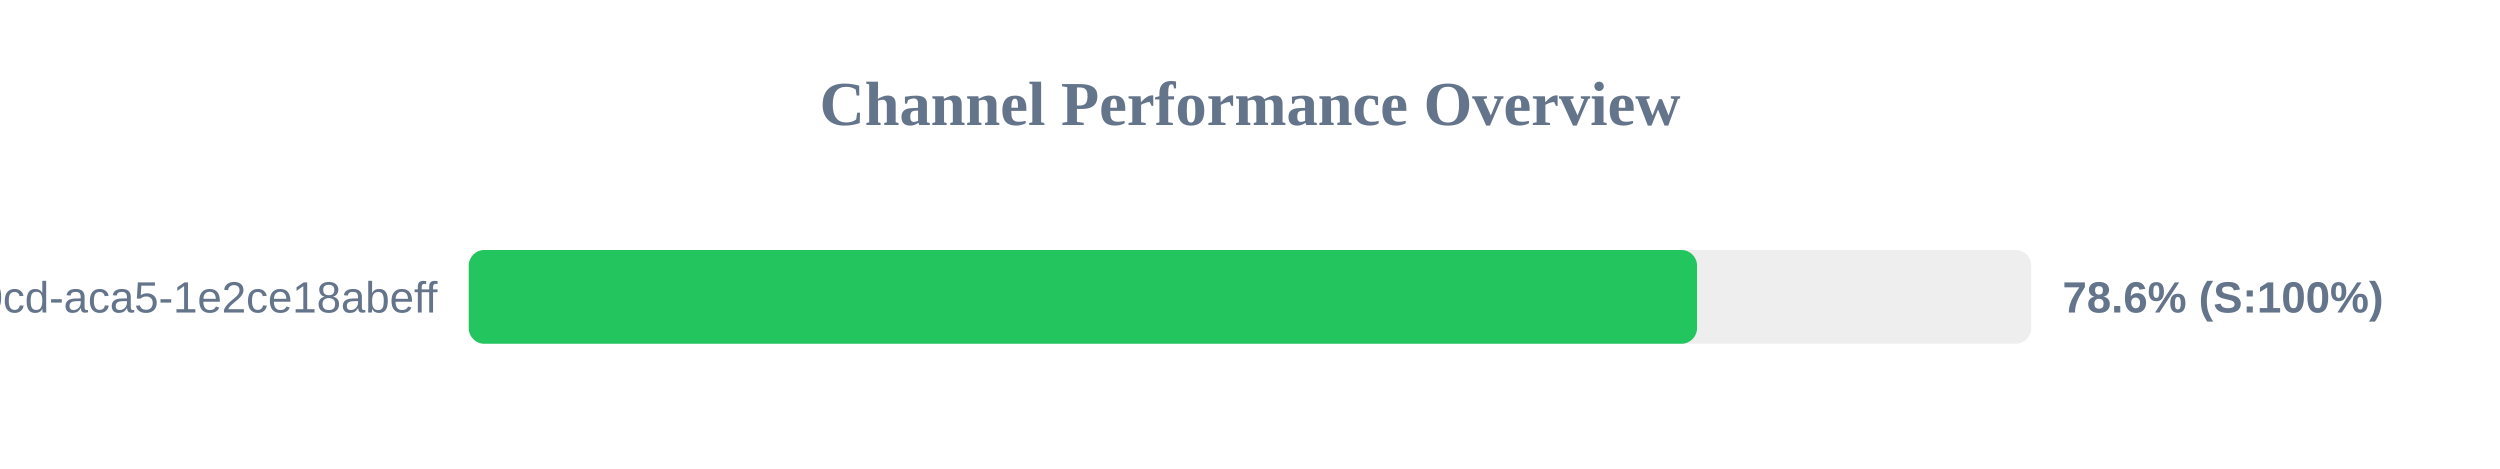
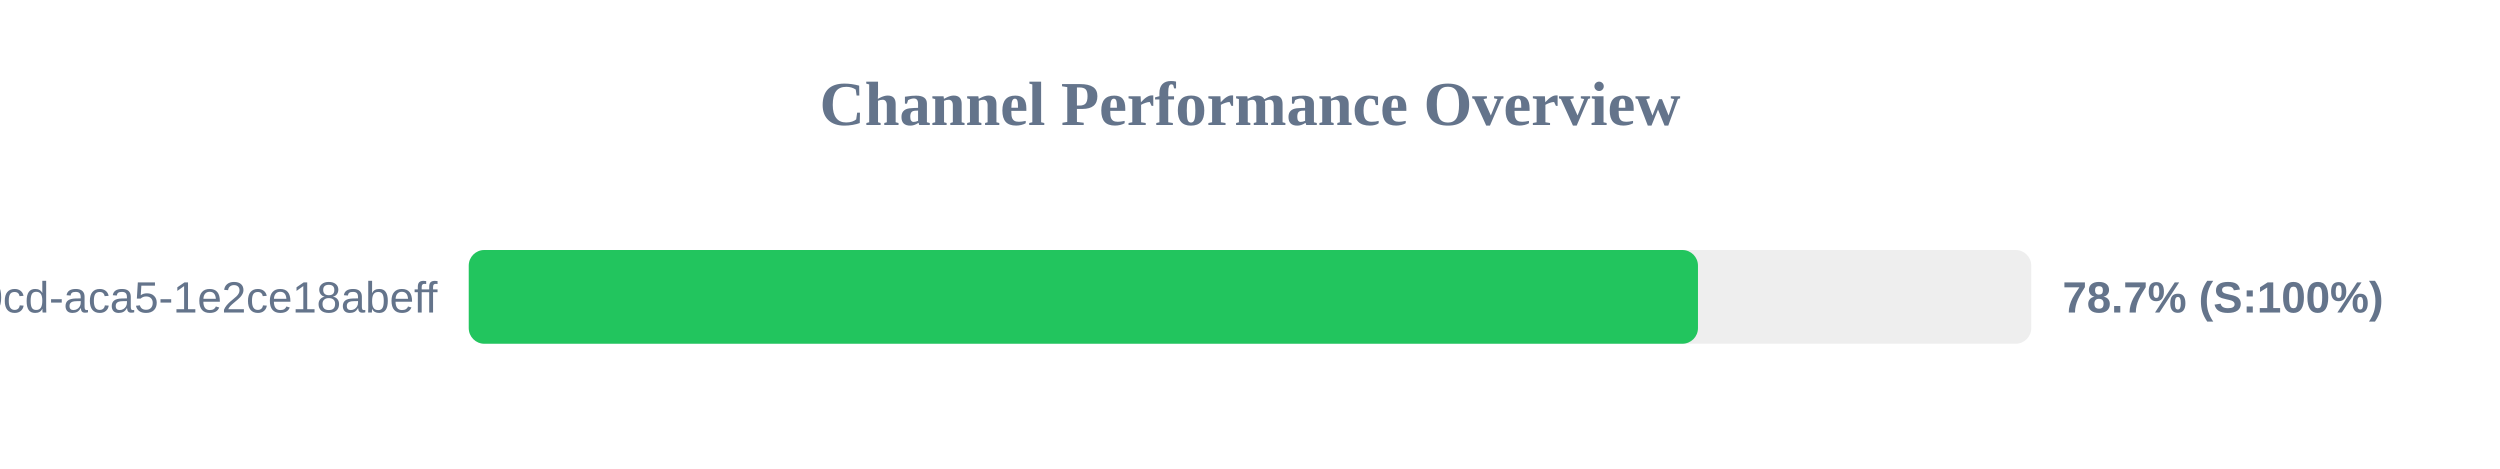
<svg xmlns="http://www.w3.org/2000/svg" width="800" height="150" version="1.1">
  <style>
        .row { font: 14px Arial; fill: #64748b; }
        .score { font: bold 14px Arial; fill: #64748b; }
    </style>
  <text x="400" y="40" text-anchor="middle" font-size="20px" font-weight="bold" fill="#64748b">Channel Performance Overview</text>
  <rect x="150" y="80" width="500" height="30" fill="#eee" rx="5" />
-   <rect x="150" y="80" width="393.05" height="30" fill="#22c55e" rx="5" />
+   <rect x="150" y="80" width="393.35" height="30" fill="#22c55e" rx="5" />
  <text x="140" y="100" text-anchor="end" class="row">?uuid=ebbeef45-0fd8-40cd-aca5-1e2ce18abeff</text>
-   <text x="660" y="100" text-anchor="start" class="score">78.6% (S:100%)</text>
+   <text x="660" y="100" text-anchor="start" class="score">78.7% (S:100%)</text>
</svg>
